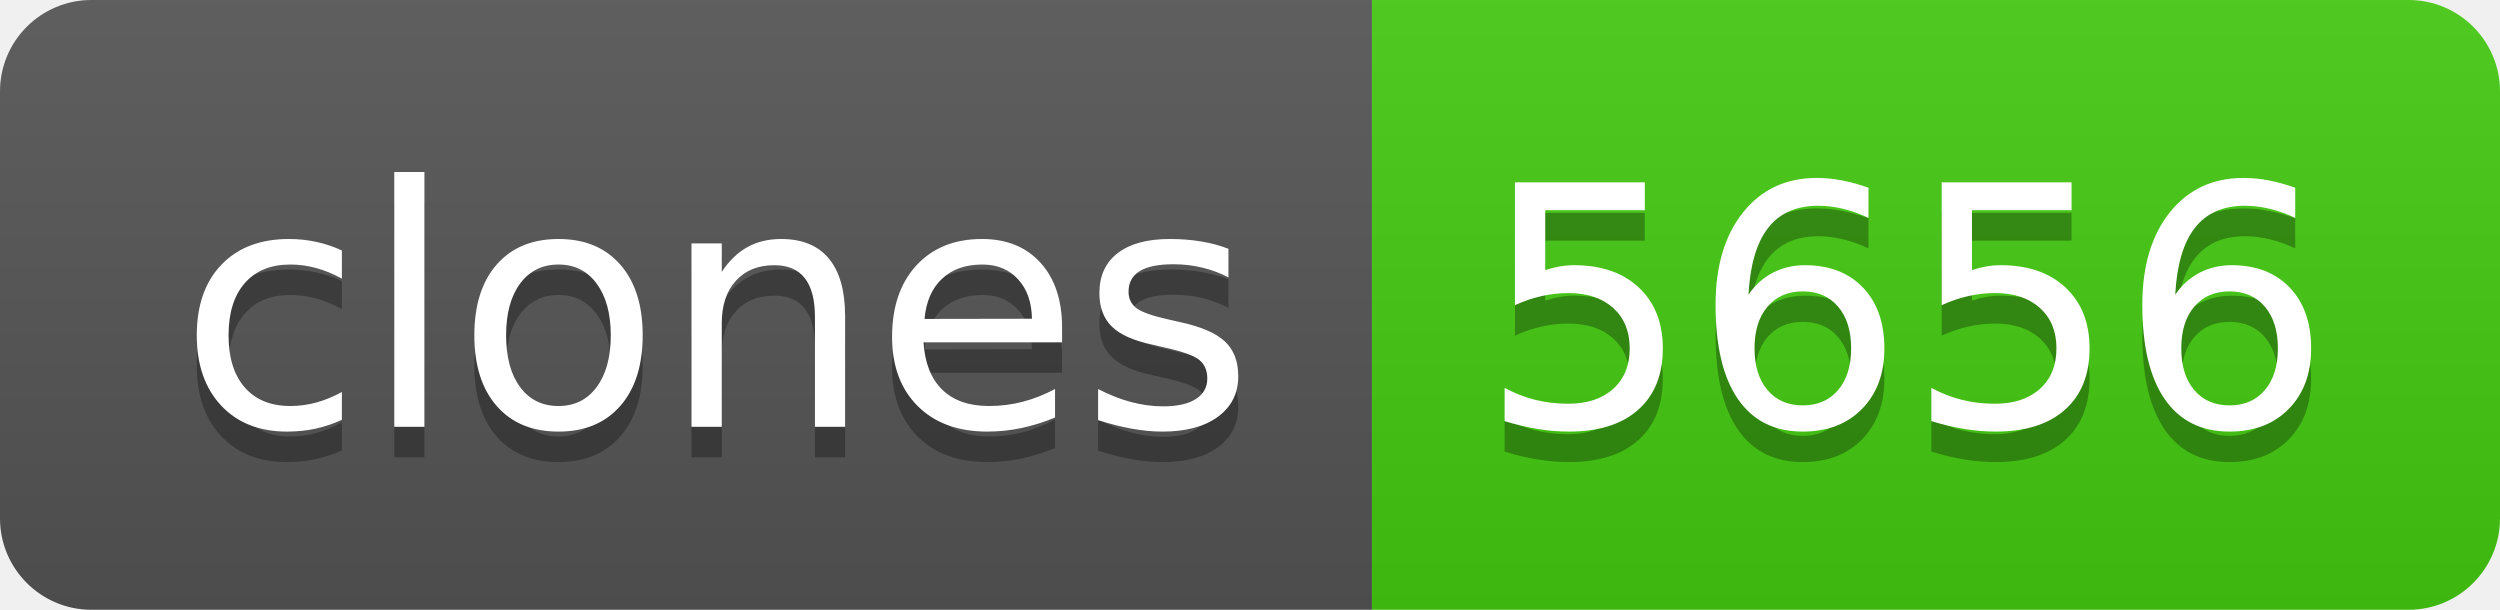
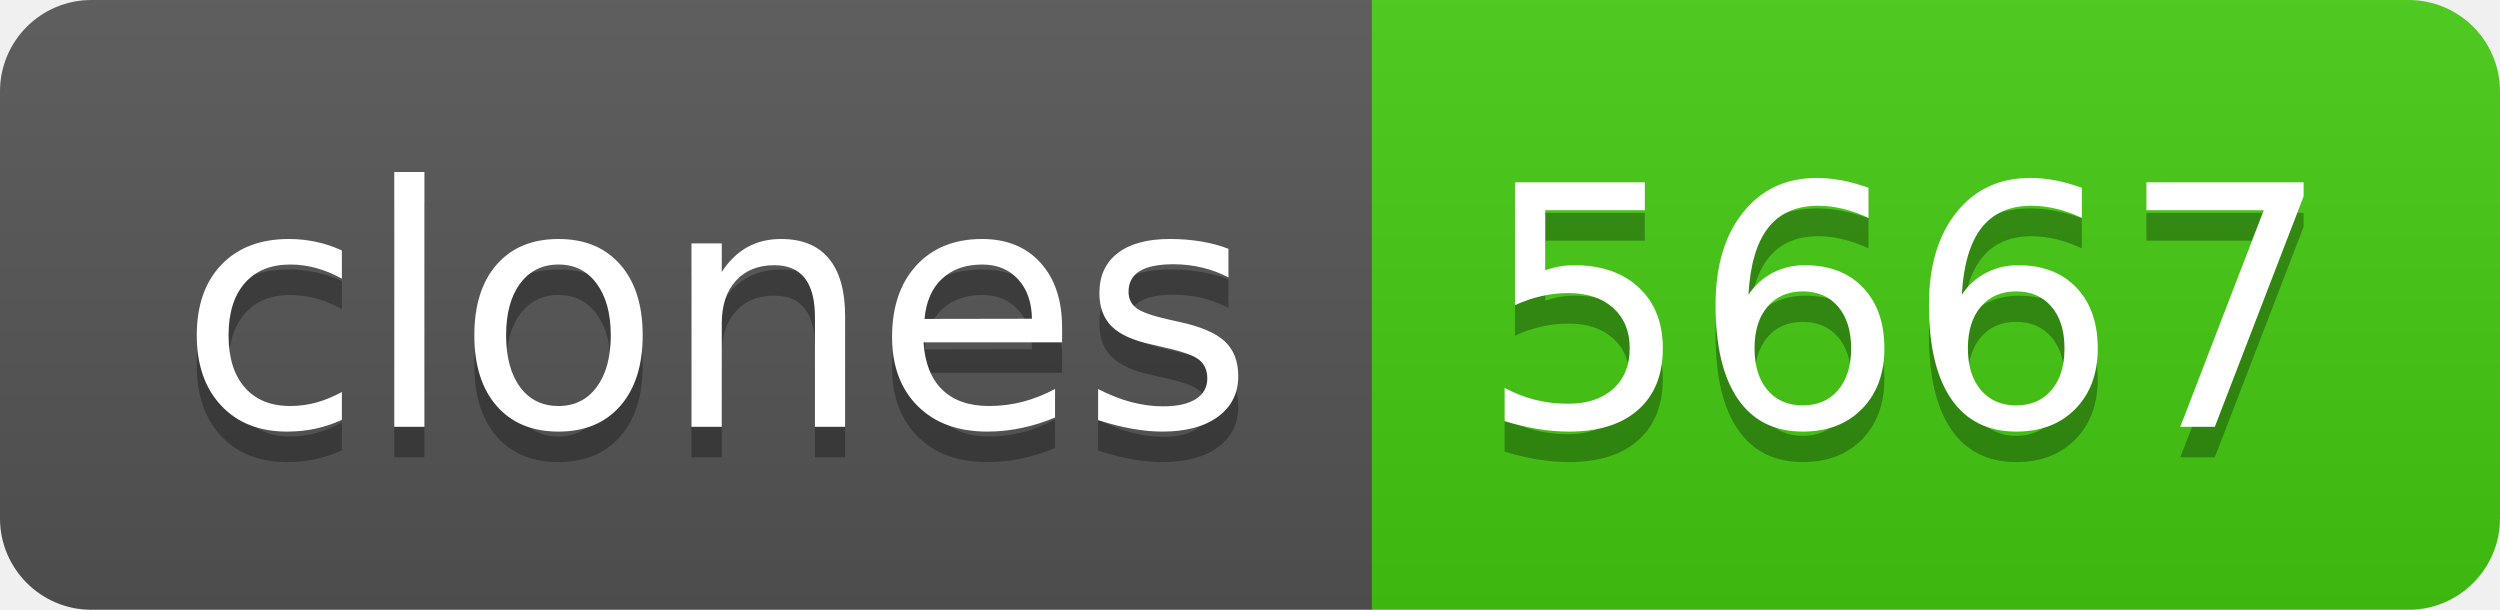
- <svg xmlns="http://www.w3.org/2000/svg" width="82" height="20" role="img" aria-label="clones: 5656">
+ <svg xmlns="http://www.w3.org/2000/svg" width="82" height="20" role="img" aria-label="clones: 5667">
  <linearGradient id="s" x2="0" y2="100%">
    <stop offset="0" stop-color="#bbb" stop-opacity=".1" />
    <stop offset="1" stop-opacity=".1" />
  </linearGradient>
  <clipPath id="r">
    <rect width="82" height="20" rx="3" fill="#fff" />
  </clipPath>
  <g clip-path="url(#r)">
    <rect width="45" height="20" fill="#555" />
    <rect x="45" width="37" height="20" fill="#4c1" />
    <rect width="82" height="20" fill="url(#s)" />
  </g>
  <g fill="#fff" text-anchor="middle" font-family="Verdana,Geneva,DejaVu Sans,sans-serif" text-rendering="geometricPrecision" font-size="110">
    <text aria-hidden="true" x="235" y="150" fill="#010101" fill-opacity=".3" transform="scale(.1)" textLength="350">clones</text>
    <text x="235" y="140" transform="scale(.1)" fill="#fff" textLength="350">clones</text>
-     <text aria-hidden="true" x="625" y="150" fill="#010101" fill-opacity=".3" transform="scale(.1)" textLength="270">5656</text>
-     <text x="625" y="140" transform="scale(.1)" fill="#fff" textLength="270">5656</text>
+     <text aria-hidden="true" x="625" y="150" fill="#010101" fill-opacity=".3" transform="scale(.1)" textLength="270">5667</text>
+     <text x="625" y="140" transform="scale(.1)" fill="#fff" textLength="270">5667</text>
  </g>
</svg>
